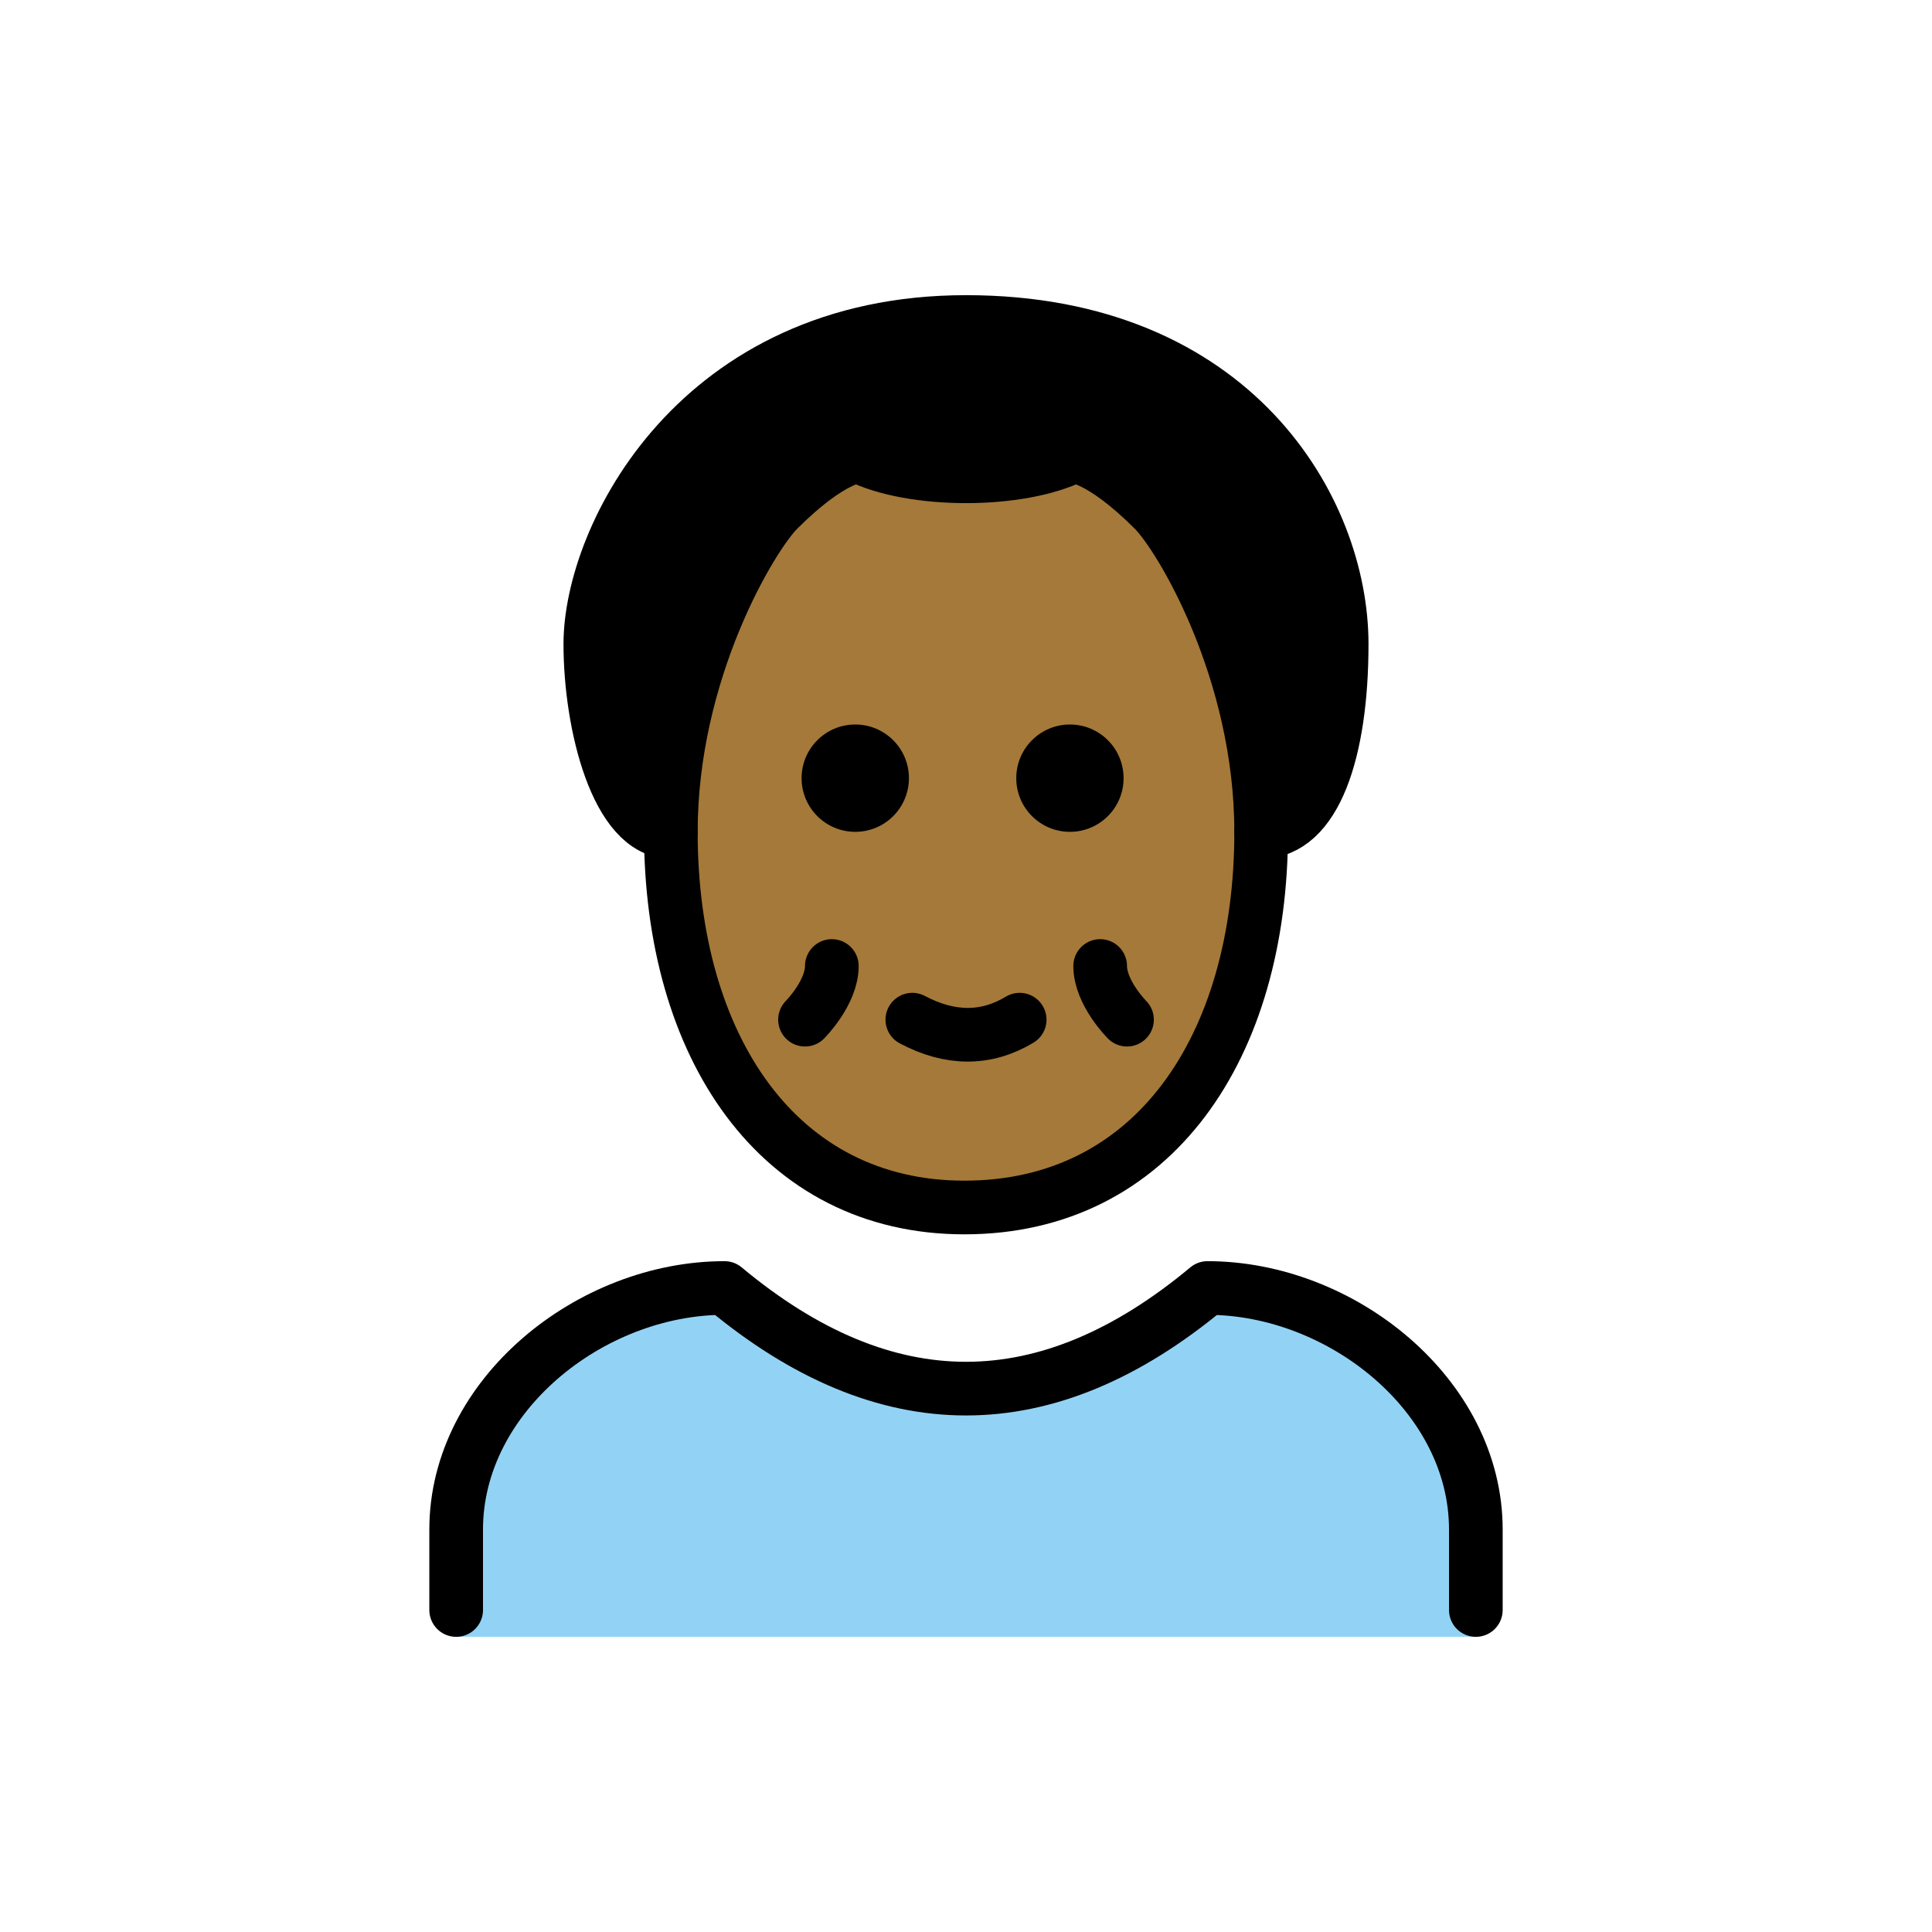
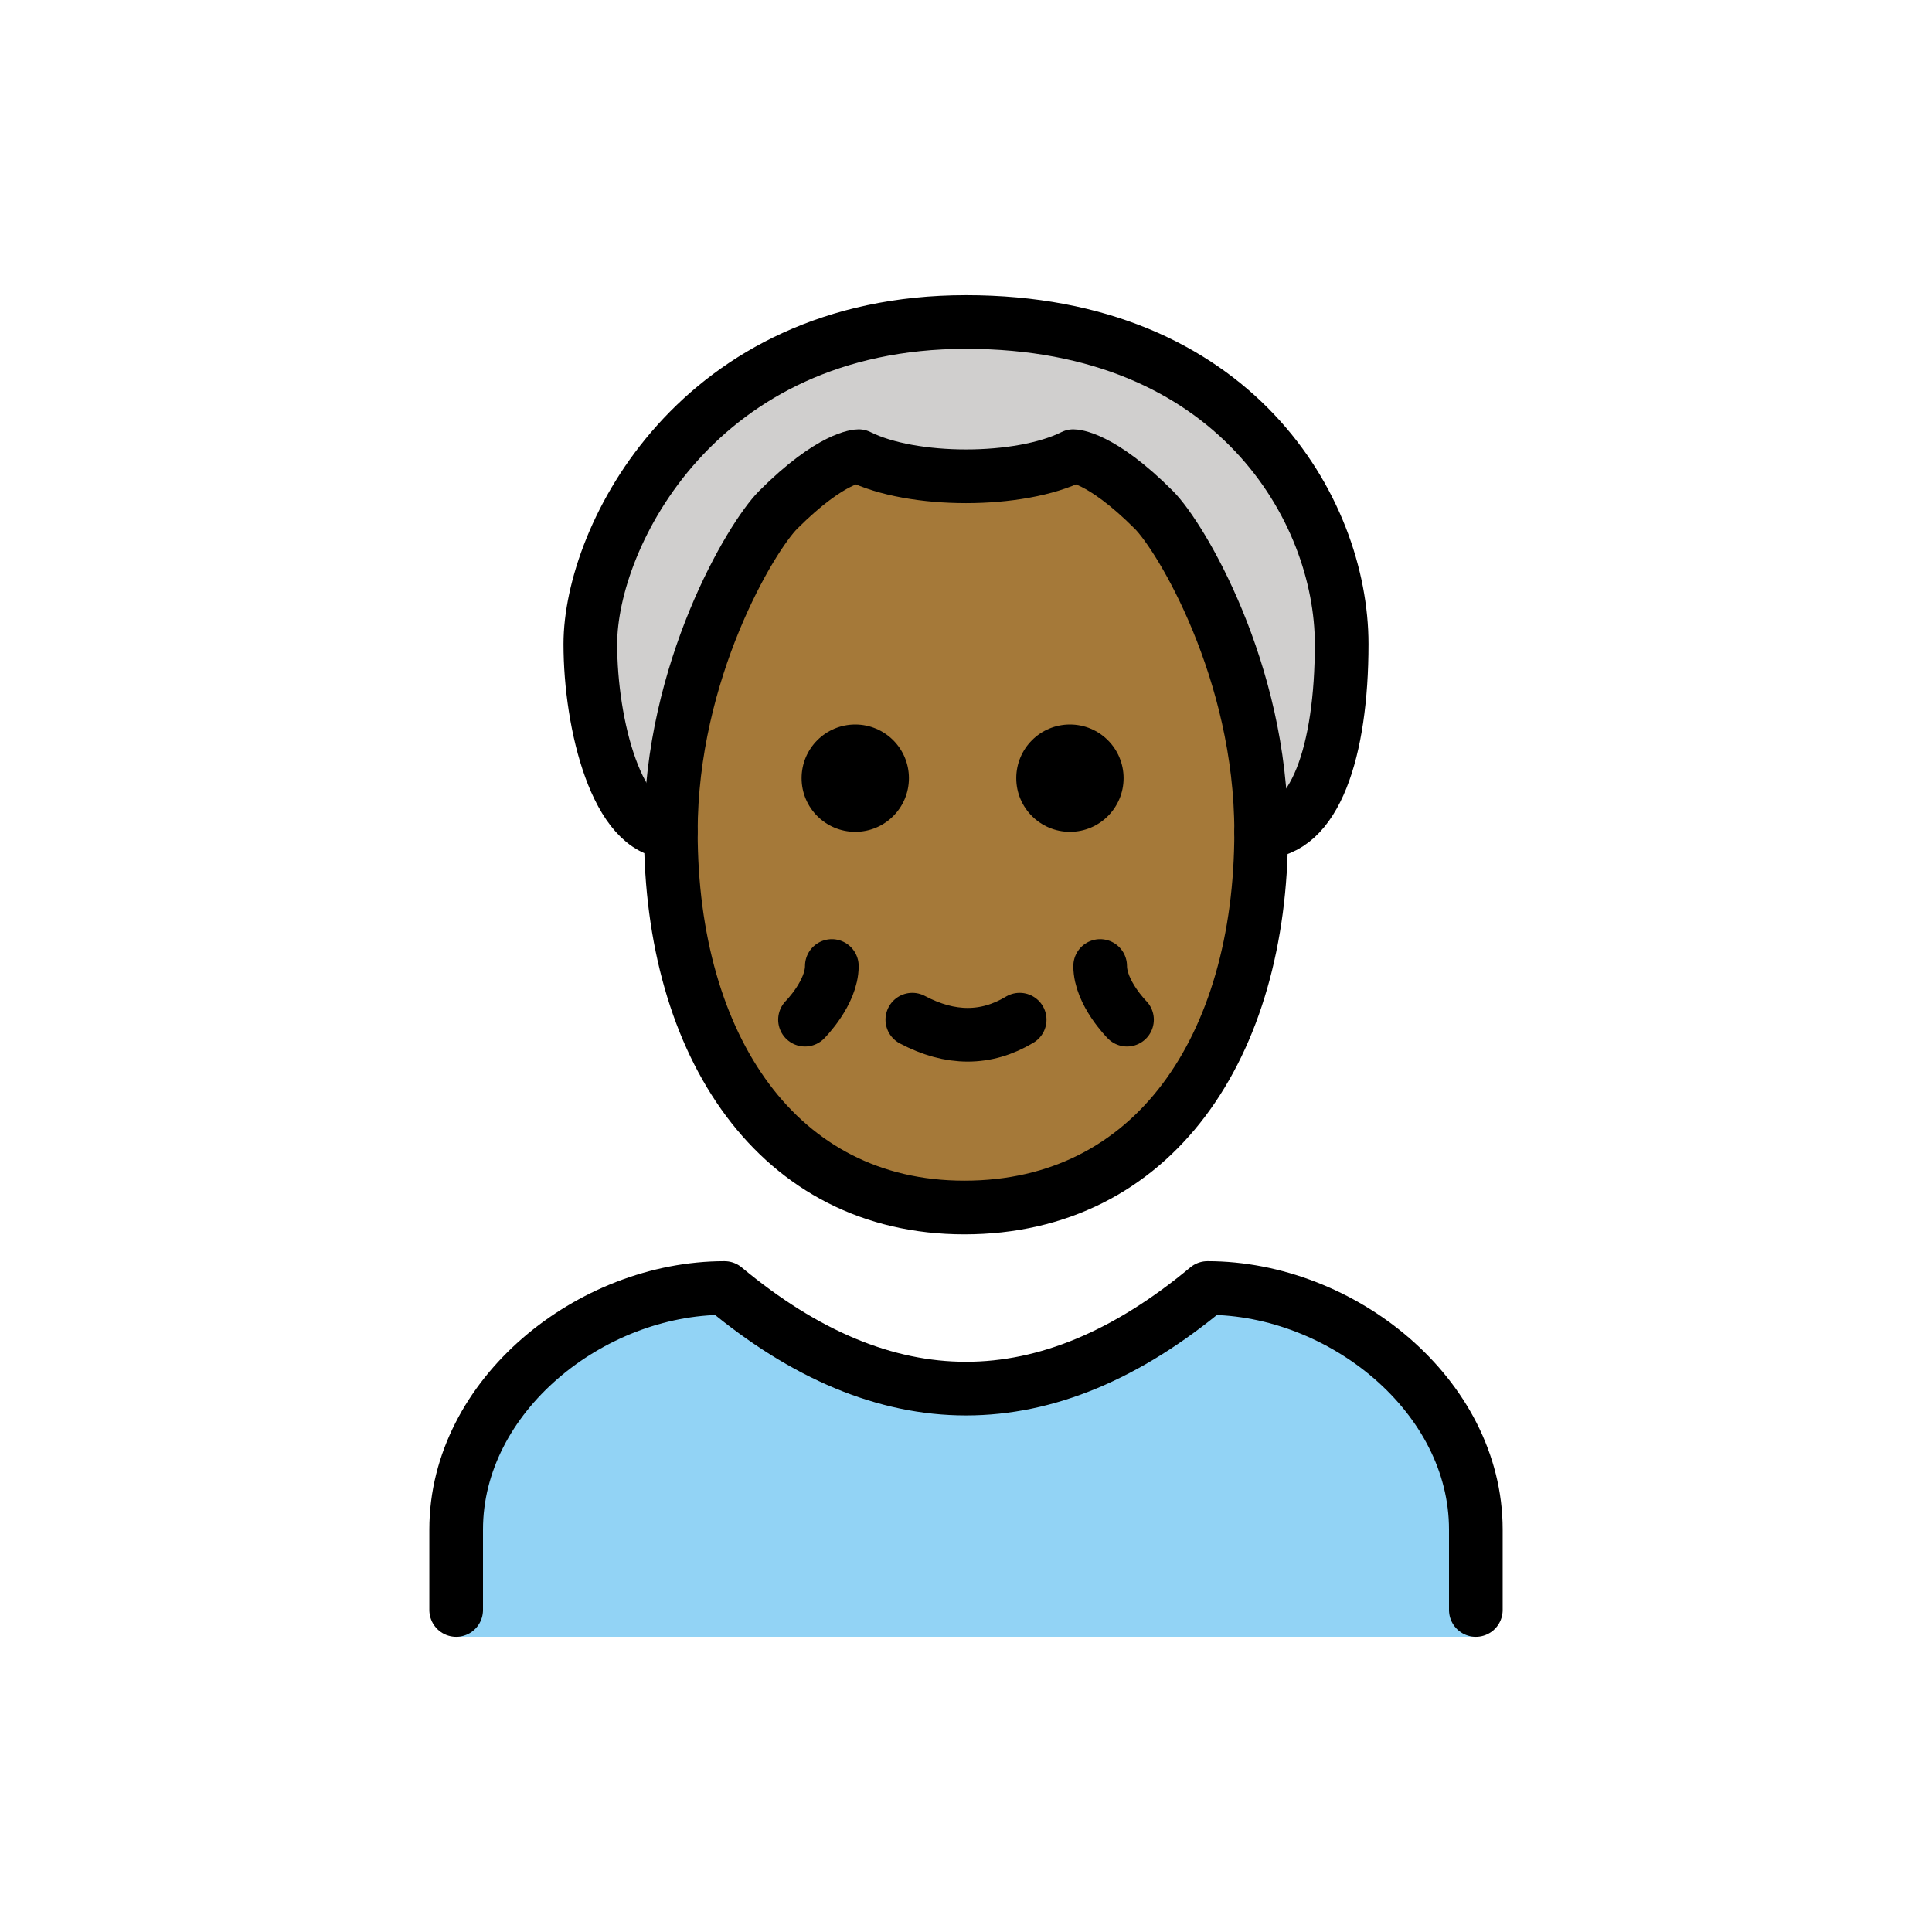
<svg xmlns="http://www.w3.org/2000/svg" version="1.1" id="emoji" x="0" y="0" viewBox="0 0 72 72" enable-background="new 0 0 72 72" xml:space="preserve">
  <g id="color">
    <path fill="#92D3F5" d="M55,60.998V57c0-4.994-5.006-9-10-9c-6,5-12,5-18,0c-4.992,0-10,4.006-10,9v3.998H55z" />
+     <path fill="#D0CFCE" d="M25,31c-2,0-3-4-3-7c0-4,4-12,14-12s14,7,14,12c0,4-1,7-3,7" />
  </g>
-   <g id="hair">
-     <path fill="#000000" d="M25,31c-2,0-3-4-3-7c0-4,4-12,14-12s14,7,14,12c0,4-1,7-3,7" />
-   </g>
+   <g id="hair" />
  <g id="skin">
    <path fill="#a57939" d="M25,31c0,8,4,14,10.937,14C43,45,47,39,47,31c0-6-3-11-4-12c-2-2-3-2-3-2c-2,1-6,1-8,0c0,0-1,0-3,2 C28,20,25,25,25,31z" />
  </g>
  <g id="skin-shadow" />
  <g id="line">
    <path fill="none" stroke="#000000" stroke-width="2" stroke-linecap="round" stroke-linejoin="round" d="M25,31c-2,0-3-4-3-7 c0-4,4-12,14-12s14,7,14,12c0,4-1,7-3,7" />
    <path fill="none" stroke="#000000" stroke-width="2" stroke-linecap="round" stroke-linejoin="round" d="M17,60v-3 c0-4.994,5.008-9,10-9c6,5,12,5,18,0c4.994,0,10,4.006,10,9v3" />
    <path fill="none" stroke="#000000" stroke-width="2" stroke-linejoin="round" d="M25,31c0,8,4,14,10.937,14C43,45,47,39,47,31 c0-6-3-11-4-12c-2-2-3-2-3-2c-2,1-6,1-8,0c0,0-1,0-3,2C28,20,25,25,25,31z" />
    <path fill="none" stroke="#000000" stroke-width="2" stroke-linecap="round" stroke-linejoin="round" d="M38,38 c-1.248,0.75-2.582,0.75-4,0" />
    <path fill="none" stroke="#000000" stroke-width="2" stroke-linecap="round" stroke-linejoin="round" d="M31,36c0,1-1,2-1,2" />
    <path fill="none" stroke="#000000" stroke-width="2" stroke-linecap="round" stroke-linejoin="round" d="M41,36c0,1,1,2,1,2" />
    <path d="M41.873,29c0,1.105-0.895,2-2,2c-1.104,0-2-0.895-2-2s0.896-2,2-2C40.977,27,41.873,27.895,41.873,29" />
    <path d="M33.873,29c0,1.105-0.895,2-2,2c-1.104,0-2-0.895-2-2s0.896-2,2-2C32.977,27,33.873,27.895,33.873,29" />
  </g>
</svg>
